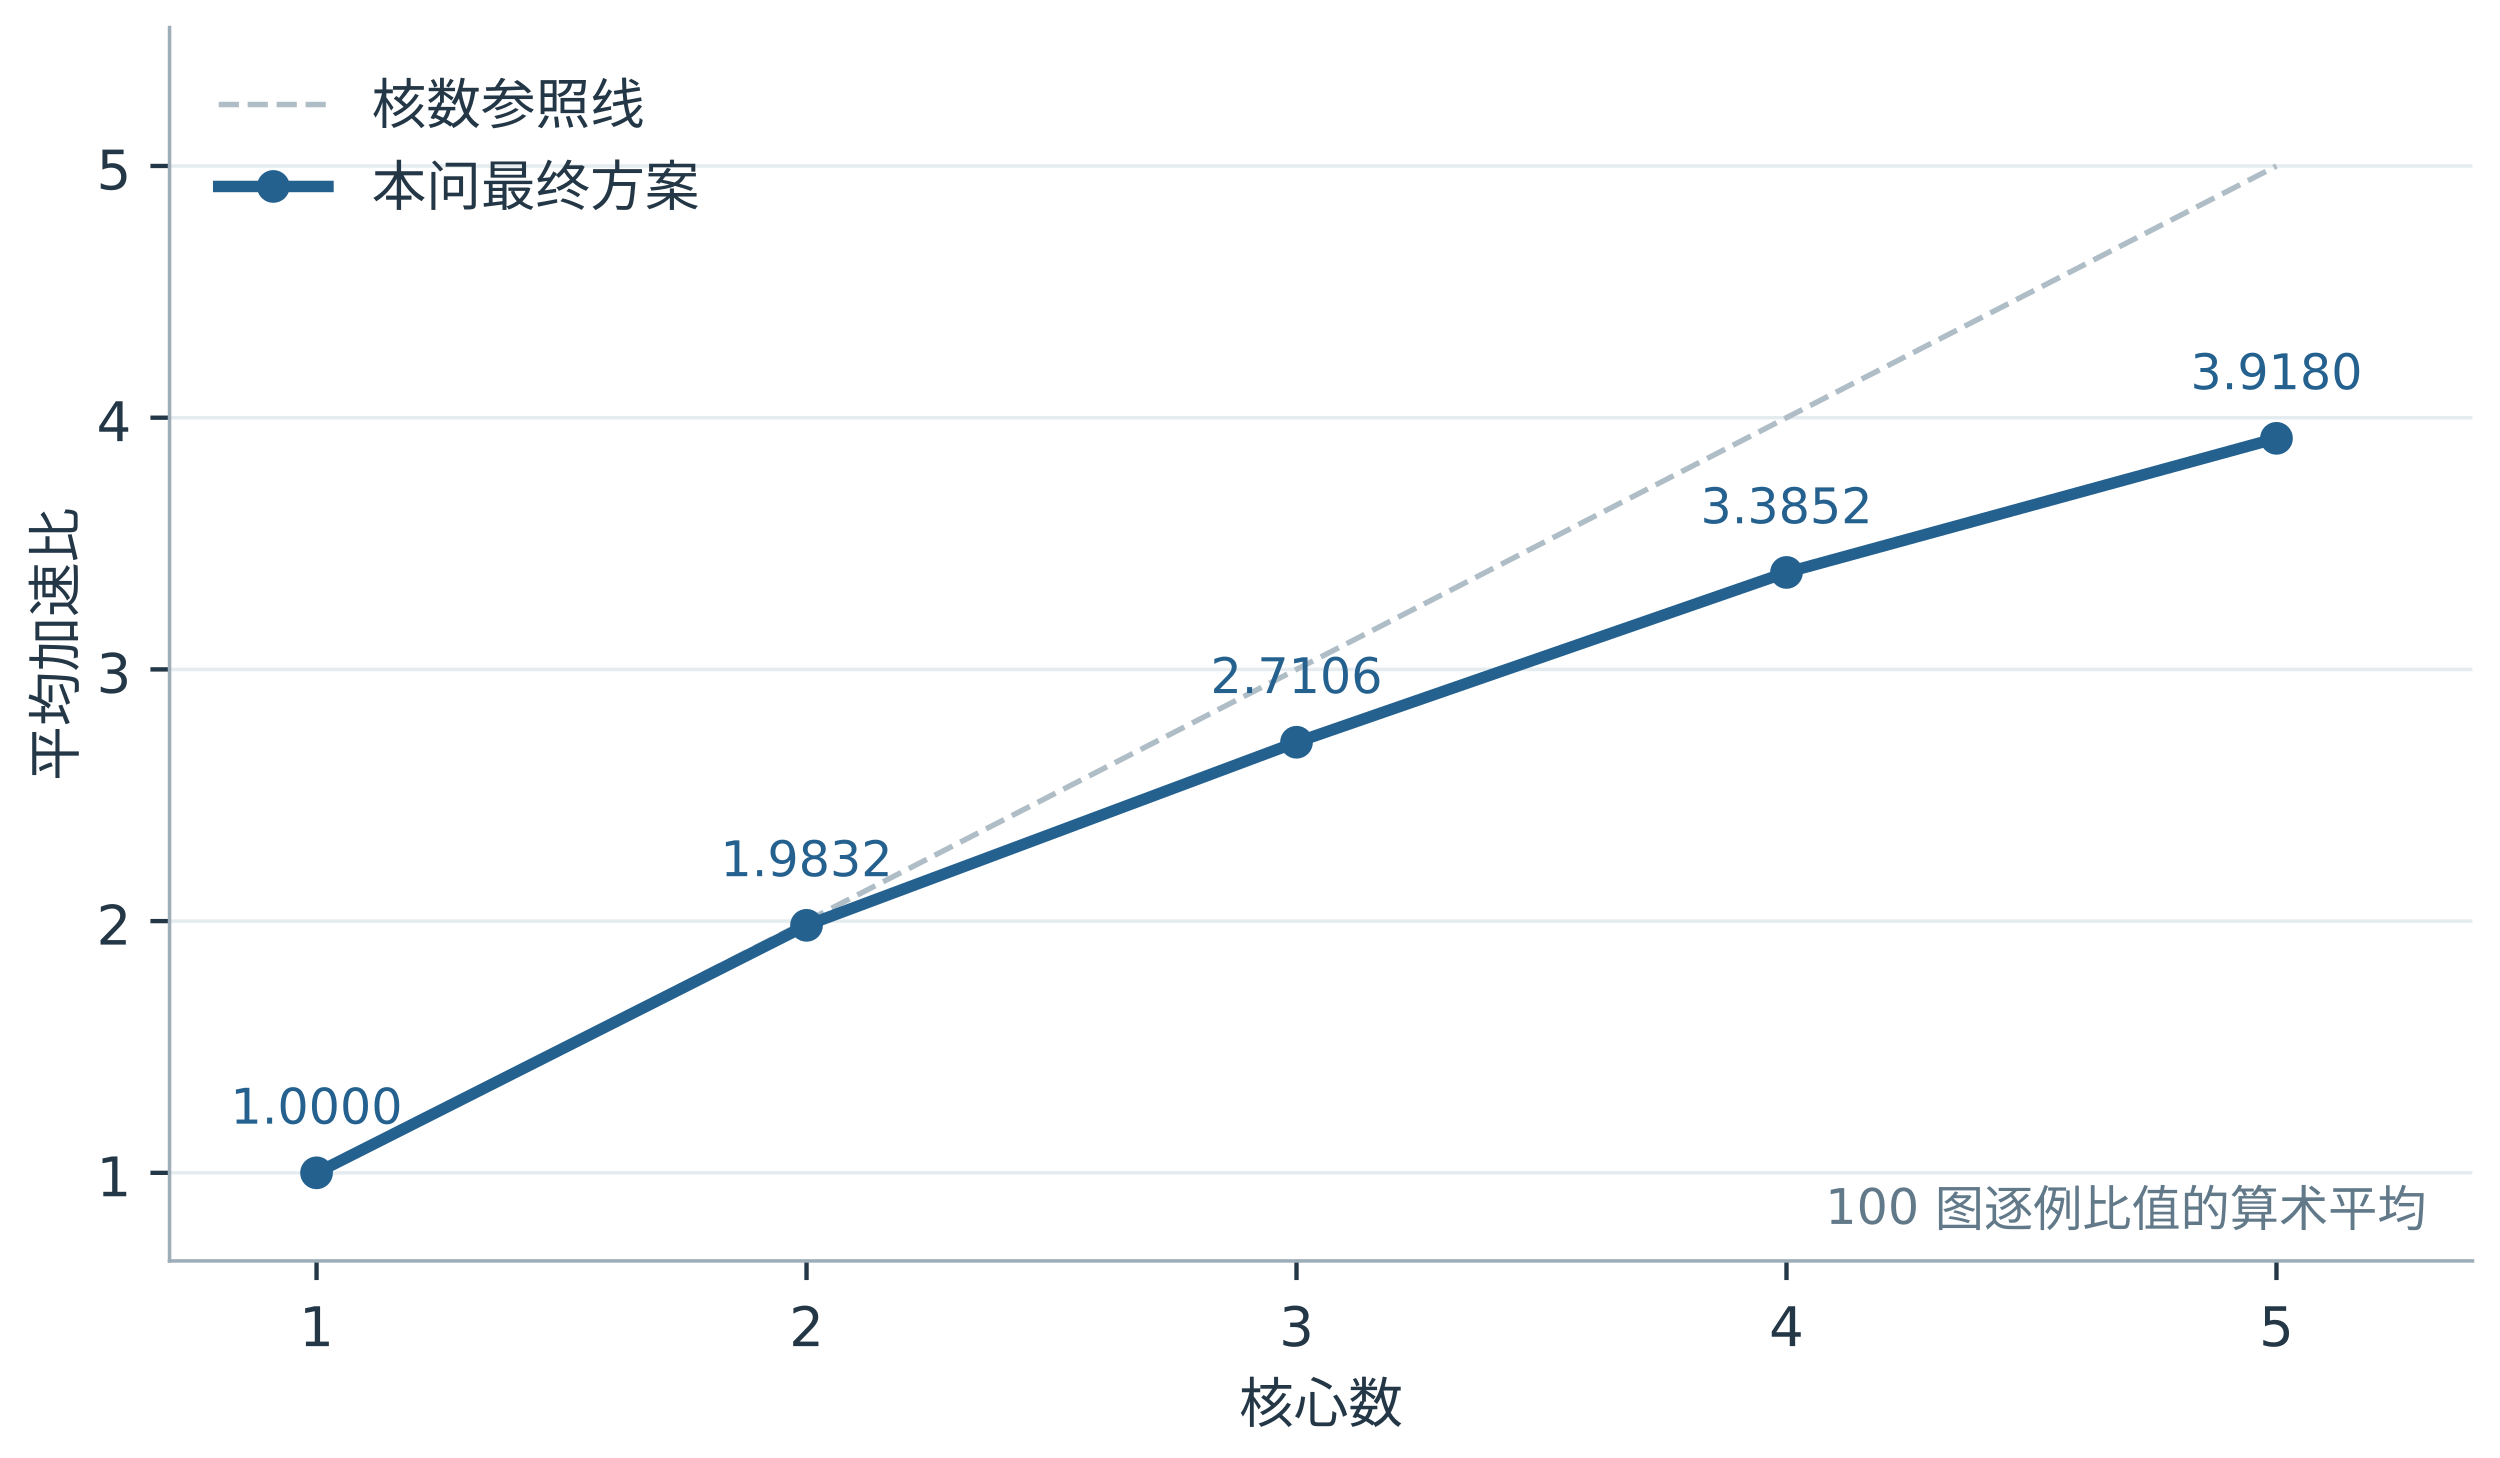
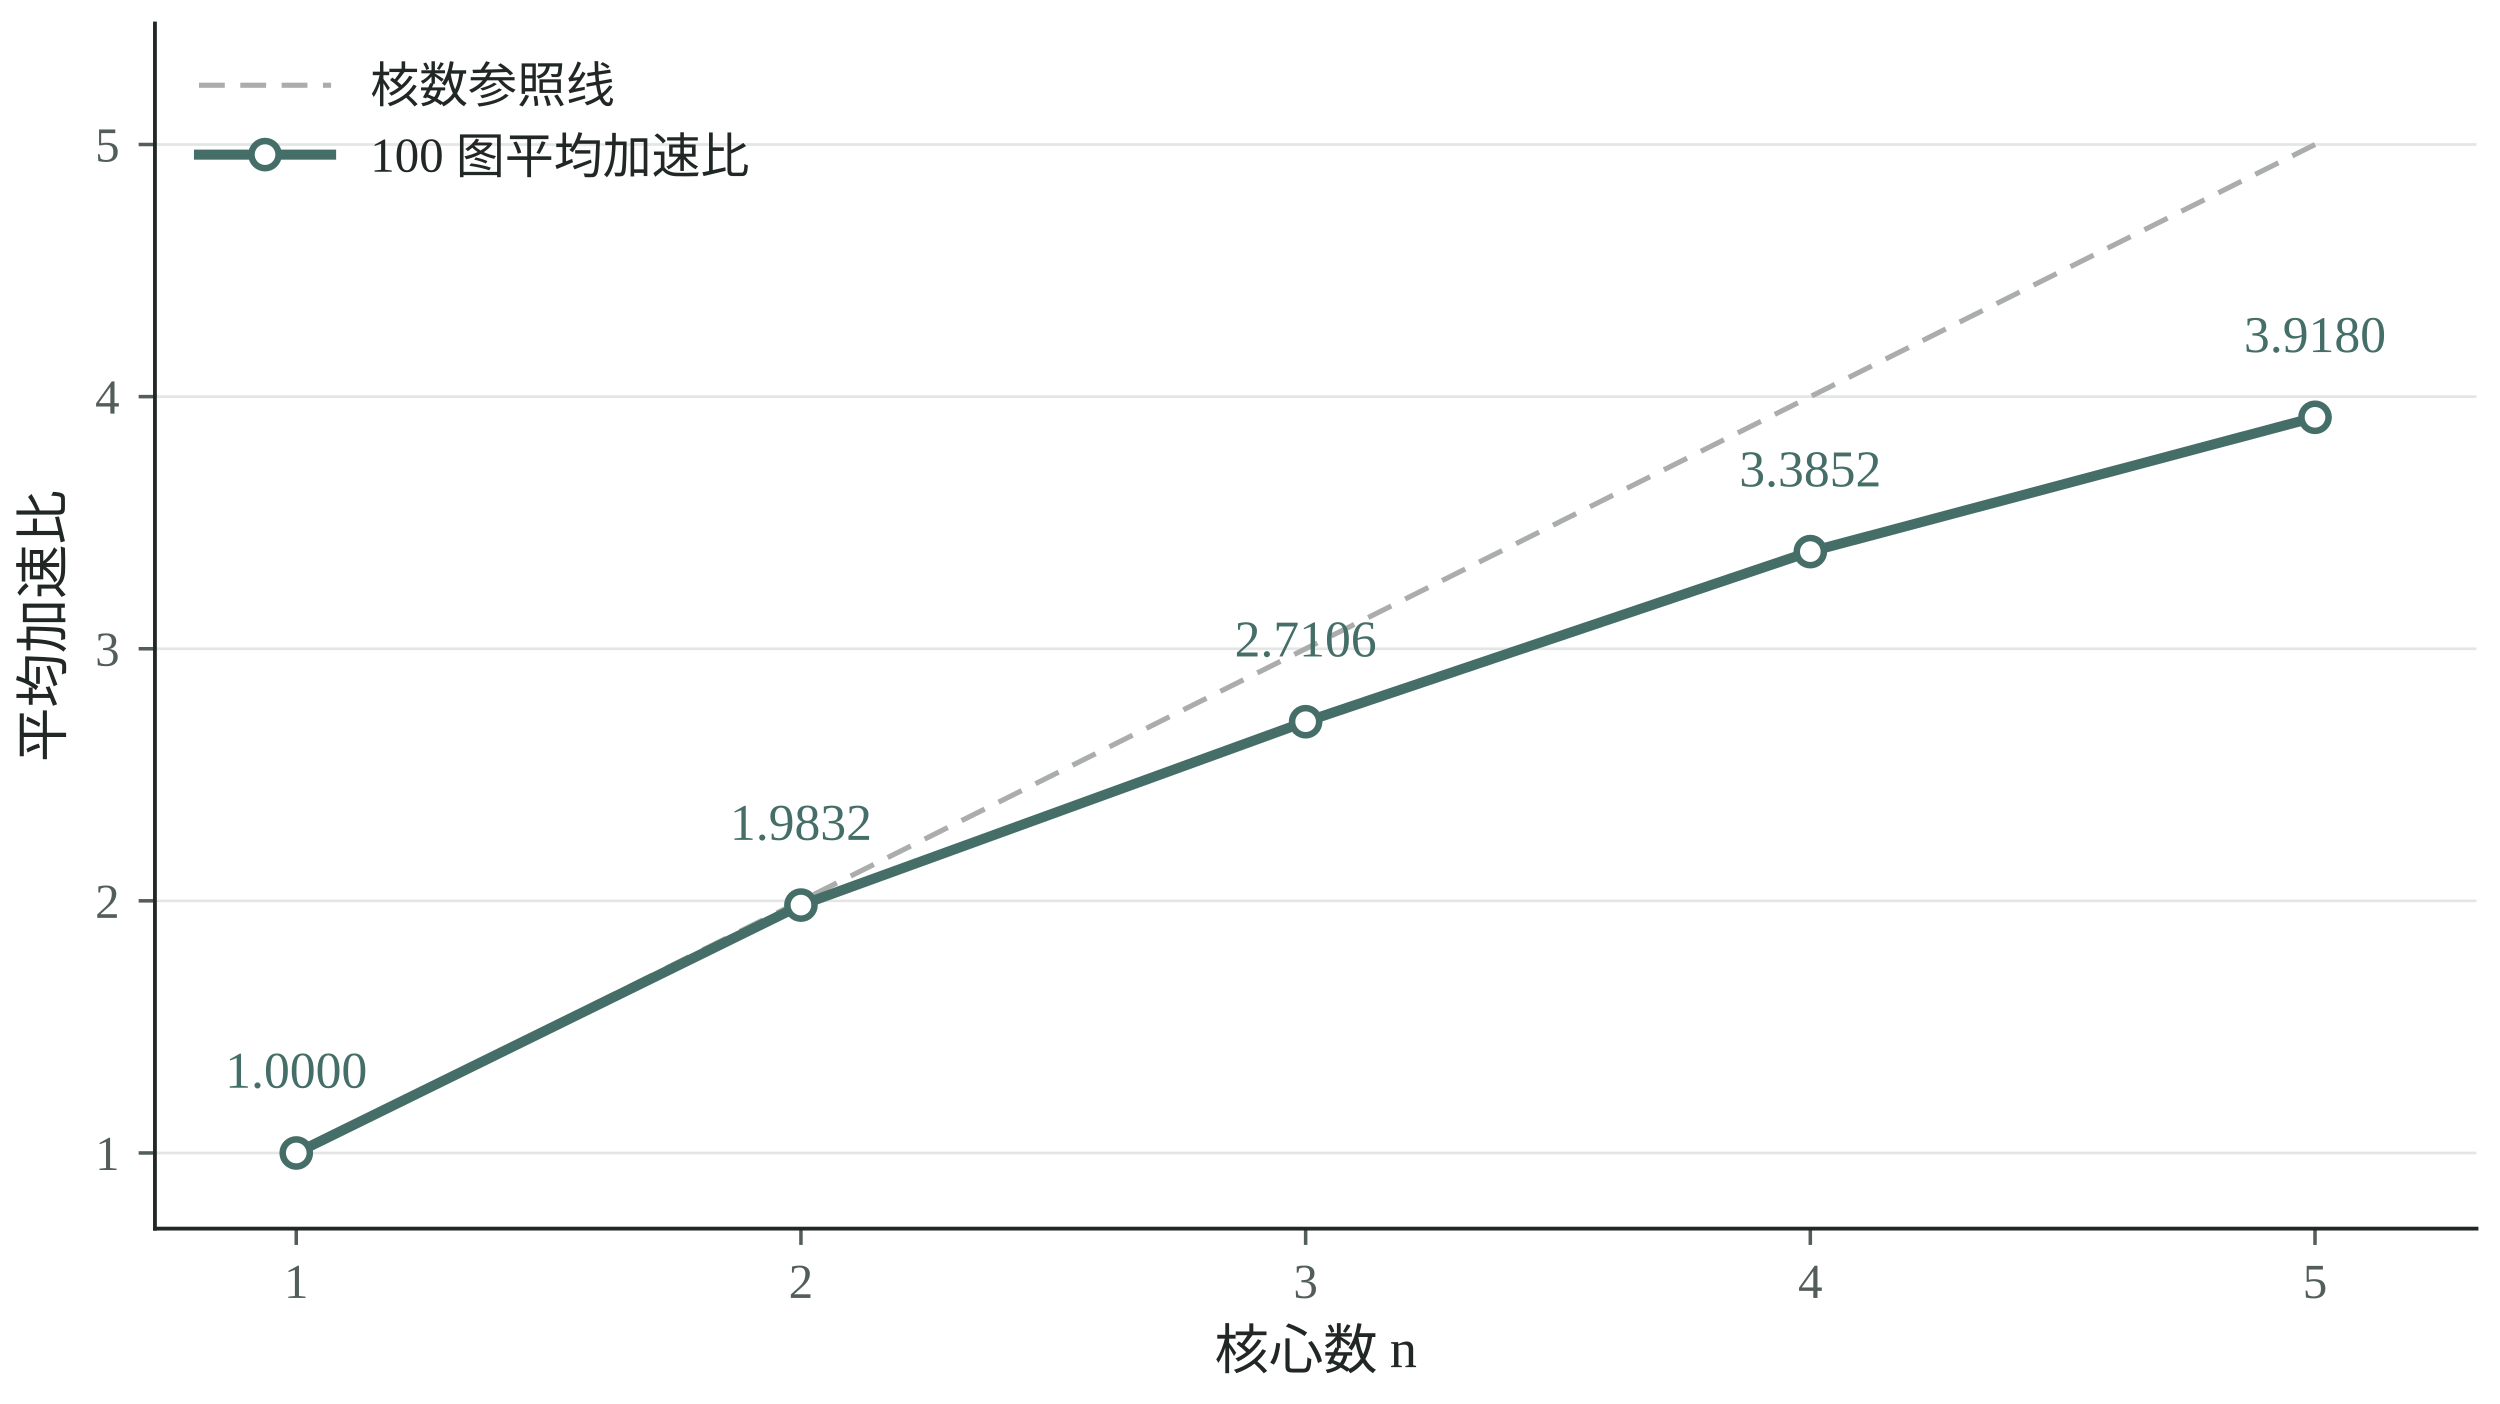
- <svg xmlns="http://www.w3.org/2000/svg" xmlns:xlink="http://www.w3.org/1999/xlink" width="457.68pt" height="266.88pt" viewBox="0 0 457.68 266.88" version="1.1">
+ <svg xmlns="http://www.w3.org/2000/svg" xmlns:xlink="http://www.w3.org/1999/xlink" width="459.84pt" height="258.24pt" viewBox="0 0 459.84 258.24" version="1.1">
  <defs>
    <style type="text/css">*{stroke-linejoin: round; stroke-linecap: butt}</style>
  </defs>
  <g id="figure_1">
    <g id="patch_1">
-       <path d="M 0 266.88  L 457.68 266.88  L 457.68 0  L 0 0  z " style="fill: #ffffff" />
+       <path d="M 0 258.24  L 459.84 258.24  L 459.84 0  L 0 0  z " style="fill: #ffffff" />
    </g>
    <g id="axes_1">
      <g id="patch_2">
-         <path d="M 31.04 230.84  L 452.64 230.84  L 452.64 5.04  L 31.04 5.04  z " style="fill: #ffffff" />
+         <path d="M 28.5 225.987  L 455.52 225.987  L 455.52 4.32  L 28.5 4.32  z " style="fill: #ffffff" />
      </g>
      <g id="matplotlib.axis_1">
        <g id="xtick_1">
          <g id="line2d_1">
            <defs>
-               <path id="mde287f7485" d="M 0 0  L 0 3.5  " style="stroke: #243746; stroke-width: 0.8" />
+               <path id="mb8a1375b20" d="M 0 0  L 0 3  " style="stroke: #535e59; stroke-width: 0.65" />
            </defs>
            <g>
-               <use xlink:href="#mde287f7485" x="57.951" y="230.84" style="fill: #243746; stroke: #243746; stroke-width: 0.8" />
+               <use xlink:href="#mb8a1375b20" x="54.492" y="225.987" style="fill: #535e59; stroke: #535e59; stroke-width: 0.65" />
            </g>
          </g>
          <g id="text_1">
-             <text style="font-size: 10px; font-family: 'SimHei', 'Microsoft YaHei', 'DejaVu Sans', sans-serif; text-anchor: middle; fill: #243746" x="57.951" y="246.433" transform="rotate(-0 57.95061 246.4333)">1</text>
+             <text style="font-size: 9px; font-family: 'Times New Roman', 'SimSun', 'DejaVu Serif'; text-anchor: middle; fill: #535e59" x="54.492" y="238.737" transform="rotate(-0 54.4922 238.7366)">1</text>
          </g>
        </g>
        <g id="xtick_2">
          <g id="line2d_2">
            <g>
-               <use xlink:href="#mde287f7485" x="147.653" y="230.84" style="fill: #243746; stroke: #243746; stroke-width: 0.8" />
+               <use xlink:href="#mb8a1375b20" x="147.323" y="225.987" style="fill: #535e59; stroke: #535e59; stroke-width: 0.65" />
            </g>
          </g>
          <g id="text_2">
-             <text style="font-size: 10px; font-family: 'SimHei', 'Microsoft YaHei', 'DejaVu Sans', sans-serif; text-anchor: middle; fill: #243746" x="147.653" y="246.433" transform="rotate(-0 147.6526 246.4333)">2</text>
+             <text style="font-size: 9px; font-family: 'Times New Roman', 'SimSun', 'DejaVu Serif'; text-anchor: middle; fill: #535e59" x="147.323" y="238.737" transform="rotate(-0 147.3226 238.7366)">2</text>
          </g>
        </g>
        <g id="xtick_3">
          <g id="line2d_3">
            <g>
-               <use xlink:href="#mde287f7485" x="237.355" y="230.84" style="fill: #243746; stroke: #243746; stroke-width: 0.8" />
+               <use xlink:href="#mb8a1375b20" x="240.153" y="225.987" style="fill: #535e59; stroke: #535e59; stroke-width: 0.65" />
            </g>
          </g>
          <g id="text_3">
-             <text style="font-size: 10px; font-family: 'SimHei', 'Microsoft YaHei', 'DejaVu Sans', sans-serif; text-anchor: middle; fill: #243746" x="237.355" y="246.433" transform="rotate(-0 237.3547 246.4333)">3</text>
+             <text style="font-size: 9px; font-family: 'Times New Roman', 'SimSun', 'DejaVu Serif'; text-anchor: middle; fill: #535e59" x="240.153" y="238.737" transform="rotate(-0 240.153 238.7366)">3</text>
          </g>
        </g>
        <g id="xtick_4">
          <g id="line2d_4">
            <g>
-               <use xlink:href="#mde287f7485" x="327.057" y="230.84" style="fill: #243746; stroke: #243746; stroke-width: 0.8" />
+               <use xlink:href="#mb8a1375b20" x="332.983" y="225.987" style="fill: #535e59; stroke: #535e59; stroke-width: 0.65" />
            </g>
          </g>
          <g id="text_4">
-             <text style="font-size: 10px; font-family: 'SimHei', 'Microsoft YaHei', 'DejaVu Sans', sans-serif; text-anchor: middle; fill: #243746" x="327.057" y="246.433" transform="rotate(-0 327.0567 246.4333)">4</text>
+             <text style="font-size: 9px; font-family: 'Times New Roman', 'SimSun', 'DejaVu Serif'; text-anchor: middle; fill: #535e59" x="332.983" y="238.737" transform="rotate(-0 332.9834 238.7366)">4</text>
          </g>
        </g>
        <g id="xtick_5">
          <g id="line2d_5">
            <g>
-               <use xlink:href="#mde287f7485" x="416.759" y="230.84" style="fill: #243746; stroke: #243746; stroke-width: 0.8" />
+               <use xlink:href="#mb8a1375b20" x="425.814" y="225.987" style="fill: #535e59; stroke: #535e59; stroke-width: 0.65" />
            </g>
          </g>
          <g id="text_5">
-             <text style="font-size: 10px; font-family: 'SimHei', 'Microsoft YaHei', 'DejaVu Sans', sans-serif; text-anchor: middle; fill: #243746" x="416.759" y="246.433" transform="rotate(-0 416.7587 246.4333)">5</text>
+             <text style="font-size: 9px; font-family: 'Times New Roman', 'SimSun', 'DejaVu Serif'; text-anchor: middle; fill: #535e59" x="425.814" y="238.737" transform="rotate(-0 425.8138 238.7366)">5</text>
          </g>
        </g>
        <g id="text_6">
-           <text style="font-size: 10px; font-family: 'SimHei', 'Microsoft YaHei', 'DejaVu Sans', sans-serif; text-anchor: middle; fill: #243746" x="241.84" y="260.433" transform="rotate(-0 241.8398 260.4333)">核心数</text>
+           <text style="font-size: 10px; font-family: 'Times New Roman', 'SimSun', 'DejaVu Serif'; text-anchor: middle; fill: #202724" x="242.01" y="251.78" transform="rotate(-0 242.0096 251.7805)">核心数 n</text>
        </g>
      </g>
      <g id="matplotlib.axis_2">
        <g id="ytick_1">
          <g id="line2d_6">
-             <path d="M 31.04 214.711  L 452.64 214.711  " clip-path="url(#pd6955082c0)" style="fill: none; stroke: #e5ecf0; stroke-width: 0.65; stroke-linecap: square" />
+             <path d="M 28.5 212.075  L 455.52 212.075  " clip-path="url(#pef4ad84a65)" style="fill: none; stroke: #e4e5e5; stroke-width: 0.5; stroke-linecap: square" />
          </g>
          <g id="line2d_7">
            <defs>
-               <path id="m8904d582a4" d="M 0 0  L -3.5 0  " style="stroke: #243746; stroke-width: 0.8" />
+               <path id="m0ed887268d" d="M 0 0  L -3 0  " style="stroke: #535e59; stroke-width: 0.65" />
            </defs>
            <g>
-               <use xlink:href="#m8904d582a4" x="31.04" y="214.711" style="fill: #243746; stroke: #243746; stroke-width: 0.8" />
+               <use xlink:href="#m0ed887268d" x="28.5" y="212.075" style="fill: #535e59; stroke: #535e59; stroke-width: 0.65" />
            </g>
          </g>
          <g id="text_7">
-             <text style="font-size: 10px; font-family: 'SimHei', 'Microsoft YaHei', 'DejaVu Sans', sans-serif; text-anchor: end; fill: #243746" x="24.04" y="219.008" transform="rotate(-0 24.04 219.0079)">1</text>
+             <text style="font-size: 9px; font-family: 'Times New Roman', 'SimSun', 'DejaVu Serif'; text-anchor: end; fill: #535e59" x="22" y="215.2" transform="rotate(-0 21.99969 215.1997)">1</text>
          </g>
        </g>
        <g id="ytick_2">
          <g id="line2d_8">
-             <path d="M 31.04 168.629  L 452.64 168.629  " clip-path="url(#pd6955082c0)" style="fill: none; stroke: #e5ecf0; stroke-width: 0.65; stroke-linecap: square" />
+             <path d="M 28.5 165.701  L 455.52 165.701  " clip-path="url(#pef4ad84a65)" style="fill: none; stroke: #e4e5e5; stroke-width: 0.5; stroke-linecap: square" />
          </g>
          <g id="line2d_9">
            <g>
-               <use xlink:href="#m8904d582a4" x="31.04" y="168.629" style="fill: #243746; stroke: #243746; stroke-width: 0.8" />
+               <use xlink:href="#m0ed887268d" x="28.5" y="165.701" style="fill: #535e59; stroke: #535e59; stroke-width: 0.65" />
            </g>
          </g>
          <g id="text_8">
-             <text style="font-size: 10px; font-family: 'SimHei', 'Microsoft YaHei', 'DejaVu Sans', sans-serif; text-anchor: end; fill: #243746" x="24.04" y="172.926" transform="rotate(-0 24.04 172.9263)">2</text>
+             <text style="font-size: 9px; font-family: 'Times New Roman', 'SimSun', 'DejaVu Serif'; text-anchor: end; fill: #535e59" x="22" y="168.826" transform="rotate(-0 21.99969 168.8258)">2</text>
          </g>
        </g>
        <g id="ytick_3">
          <g id="line2d_10">
-             <path d="M 31.04 122.548  L 452.64 122.548  " clip-path="url(#pd6955082c0)" style="fill: none; stroke: #e5ecf0; stroke-width: 0.65; stroke-linecap: square" />
+             <path d="M 28.5 119.327  L 455.52 119.327  " clip-path="url(#pef4ad84a65)" style="fill: none; stroke: #e4e5e5; stroke-width: 0.5; stroke-linecap: square" />
          </g>
          <g id="line2d_11">
            <g>
-               <use xlink:href="#m8904d582a4" x="31.04" y="122.548" style="fill: #243746; stroke: #243746; stroke-width: 0.8" />
+               <use xlink:href="#m0ed887268d" x="28.5" y="119.327" style="fill: #535e59; stroke: #535e59; stroke-width: 0.65" />
            </g>
          </g>
          <g id="text_9">
-             <text style="font-size: 10px; font-family: 'SimHei', 'Microsoft YaHei', 'DejaVu Sans', sans-serif; text-anchor: end; fill: #243746" x="24.04" y="126.845" transform="rotate(-0 24.04 126.8448)">3</text>
+             <text style="font-size: 9px; font-family: 'Times New Roman', 'SimSun', 'DejaVu Serif'; text-anchor: end; fill: #535e59" x="22" y="122.452" transform="rotate(-0 21.99969 122.4519)">3</text>
          </g>
        </g>
        <g id="ytick_4">
          <g id="line2d_12">
-             <path d="M 31.04 76.466  L 452.64 76.466  " clip-path="url(#pd6955082c0)" style="fill: none; stroke: #e5ecf0; stroke-width: 0.65; stroke-linecap: square" />
+             <path d="M 28.5 72.953  L 455.52 72.953  " clip-path="url(#pef4ad84a65)" style="fill: none; stroke: #e4e5e5; stroke-width: 0.5; stroke-linecap: square" />
          </g>
          <g id="line2d_13">
            <g>
-               <use xlink:href="#m8904d582a4" x="31.04" y="76.466" style="fill: #243746; stroke: #243746; stroke-width: 0.8" />
+               <use xlink:href="#m0ed887268d" x="28.5" y="72.953" style="fill: #535e59; stroke: #535e59; stroke-width: 0.65" />
            </g>
          </g>
          <g id="text_10">
-             <text style="font-size: 10px; font-family: 'SimHei', 'Microsoft YaHei', 'DejaVu Sans', sans-serif; text-anchor: end; fill: #243746" x="24.04" y="80.763" transform="rotate(-0 24.04 80.76325)">4</text>
+             <text style="font-size: 9px; font-family: 'Times New Roman', 'SimSun', 'DejaVu Serif'; text-anchor: end; fill: #535e59" x="22" y="76.078" transform="rotate(-0 21.99969 76.07804)">4</text>
          </g>
        </g>
        <g id="ytick_5">
          <g id="line2d_14">
-             <path d="M 31.04 30.385  L 452.64 30.385  " clip-path="url(#pd6955082c0)" style="fill: none; stroke: #e5ecf0; stroke-width: 0.65; stroke-linecap: square" />
+             <path d="M 28.5 26.579  L 455.52 26.579  " clip-path="url(#pef4ad84a65)" style="fill: none; stroke: #e4e5e5; stroke-width: 0.5; stroke-linecap: square" />
          </g>
          <g id="line2d_15">
            <g>
-               <use xlink:href="#m8904d582a4" x="31.04" y="30.385" style="fill: #243746; stroke: #243746; stroke-width: 0.8" />
+               <use xlink:href="#m0ed887268d" x="28.5" y="26.579" style="fill: #535e59; stroke: #535e59; stroke-width: 0.65" />
            </g>
          </g>
          <g id="text_11">
-             <text style="font-size: 10px; font-family: 'SimHei', 'Microsoft YaHei', 'DejaVu Sans', sans-serif; text-anchor: end; fill: #243746" x="24.04" y="34.682" transform="rotate(-0 24.04 34.68172)">5</text>
+             <text style="font-size: 9px; font-family: 'Times New Roman', 'SimSun', 'DejaVu Serif'; text-anchor: end; fill: #535e59" x="22" y="29.704" transform="rotate(-0 21.99969 29.70415)">5</text>
          </g>
        </g>
        <g id="text_12">
-           <text style="font-size: 10px; font-family: 'SimHei', 'Microsoft YaHei', 'DejaVu Sans', sans-serif; text-anchor: middle; fill: #243746" x="13.634" y="117.94" transform="rotate(-90 13.63375 117.9398)">平均加速比</text>
+           <text style="font-size: 10px; font-family: 'Times New Roman', 'SimSun', 'DejaVu Serif'; text-anchor: middle; fill: #202724" x="11.361" y="115.154" transform="rotate(-90 11.36063 115.1536)">平均加速比</text>
        </g>
      </g>
      <g id="line2d_16">
-         <path d="M 57.951 214.711  L 147.653 168.629  L 237.355 122.548  L 327.057 76.466  L 416.759 30.385  " clip-path="url(#pd6955082c0)" style="fill: none; stroke-dasharray: 3.7,1.6; stroke-dashoffset: 0; stroke: #afbdc6" />
+         <path d="M 54.492 212.075  L 147.323 165.701  L 240.153 119.327  L 332.983 72.953  L 425.814 26.579  " clip-path="url(#pef4ad84a65)" style="fill: none; stroke-dasharray: 4.75,2.85; stroke-dashoffset: 0; stroke: #aaadac; stroke-width: 0.95" />
      </g>
      <g id="line2d_17">
-         <path d="M 57.951 214.711  L 147.653 169.402  L 237.355 135.884  L 327.057 104.797  L 416.759 80.246  " clip-path="url(#pd6955082c0)" style="fill: none; stroke: #24618f; stroke-width: 2.1; stroke-linecap: square" />
+         <path d="M 54.492 212.075  L 147.323 166.479  L 240.153 132.748  L 332.983 101.463  L 425.814 76.757  " clip-path="url(#pef4ad84a65)" style="fill: none; stroke: #446e67; stroke-width: 1.85; stroke-linecap: square" />
        <defs>
-           <path id="m19a66535e2" d="M 0 2.5  C 0.663 2.5 1.299 2.237 1.768 1.768  C 2.237 1.299 2.5 0.663 2.5 0  C 2.5 -0.663 2.237 -1.299 1.768 -1.768  C 1.299 -2.237 0.663 -2.5 0 -2.5  C -0.663 -2.5 -1.299 -2.237 -1.768 -1.768  C -2.237 -1.299 -2.5 -0.663 -2.5 0  C -2.5 0.663 -2.237 1.299 -1.768 1.768  C -1.299 2.237 -0.663 2.5 0 2.5  z " style="stroke: #24618f" />
+           <path id="ma45ea1fb70" d="M 0 2.5  C 0.663 2.5 1.299 2.237 1.768 1.768  C 2.237 1.299 2.5 0.663 2.5 0  C 2.5 -0.663 2.237 -1.299 1.768 -1.768  C 1.299 -2.237 0.663 -2.5 0 -2.5  C -0.663 -2.5 -1.299 -2.237 -1.768 -1.768  C -2.237 -1.299 -2.5 -0.663 -2.5 0  C -2.5 0.663 -2.237 1.299 -1.768 1.768  C -1.299 2.237 -0.663 2.5 0 2.5  z " style="stroke: #446e67; stroke-width: 1.2" />
        </defs>
-         <g clip-path="url(#pd6955082c0)">
-           <use xlink:href="#m19a66535e2" x="57.951" y="214.711" style="fill: #24618f; stroke: #24618f" />
-           <use xlink:href="#m19a66535e2" x="147.653" y="169.402" style="fill: #24618f; stroke: #24618f" />
-           <use xlink:href="#m19a66535e2" x="237.355" y="135.884" style="fill: #24618f; stroke: #24618f" />
-           <use xlink:href="#m19a66535e2" x="327.057" y="104.797" style="fill: #24618f; stroke: #24618f" />
-           <use xlink:href="#m19a66535e2" x="416.759" y="80.246" style="fill: #24618f; stroke: #24618f" />
+         <g clip-path="url(#pef4ad84a65)">
+           <use xlink:href="#ma45ea1fb70" x="54.492" y="212.075" style="fill: #ffffff; stroke: #446e67; stroke-width: 1.2" />
+           <use xlink:href="#ma45ea1fb70" x="147.323" y="166.479" style="fill: #ffffff; stroke: #446e67; stroke-width: 1.2" />
+           <use xlink:href="#ma45ea1fb70" x="240.153" y="132.748" style="fill: #ffffff; stroke: #446e67; stroke-width: 1.2" />
+           <use xlink:href="#ma45ea1fb70" x="332.983" y="101.463" style="fill: #ffffff; stroke: #446e67; stroke-width: 1.2" />
+           <use xlink:href="#ma45ea1fb70" x="425.814" y="76.757" style="fill: #ffffff; stroke: #446e67; stroke-width: 1.2" />
        </g>
      </g>
      <g id="patch_3">
-         <path d="M 31.04 230.84  L 31.04 5.04  " style="fill: none; stroke: #9eaeb9; stroke-width: 0.65; stroke-linejoin: miter; stroke-linecap: square" />
+         <path d="M 28.5 225.987  L 28.5 4.32  " style="fill: none; stroke: #202724; stroke-width: 0.7; stroke-linejoin: miter; stroke-linecap: square" />
      </g>
      <g id="patch_4">
-         <path d="M 31.04 230.84  L 452.64 230.84  " style="fill: none; stroke: #9eaeb9; stroke-width: 0.65; stroke-linejoin: miter; stroke-linecap: square" />
+         <path d="M 28.5 225.987  L 455.52 225.987  " style="fill: none; stroke: #202724; stroke-width: 0.7; stroke-linejoin: miter; stroke-linecap: square" />
      </g>
      <g id="text_13">
-         <text style="font-size: 9px; font-family: 'SimHei', 'Microsoft YaHei', 'DejaVu Sans', sans-serif; text-anchor: middle; fill: #24618f" x="57.951" y="205.711" transform="rotate(-0 57.95061 205.711)">1.0000</text>
+         <text style="font-size: 9.5px; font-family: 'Times New Roman', 'SimSun', 'DejaVu Serif'; text-anchor: middle; fill: #446e67" x="54.492" y="200.075" transform="rotate(-0 54.4922 200.075)">1.0000</text>
      </g>
      <g id="text_14">
-         <text style="font-size: 9px; font-family: 'SimHei', 'Microsoft YaHei', 'DejaVu Sans', sans-serif; text-anchor: middle; fill: #24618f" x="147.653" y="160.402" transform="rotate(-0 147.6526 160.402)">1.9832</text>
+         <text style="font-size: 9.5px; font-family: 'Times New Roman', 'SimSun', 'DejaVu Serif'; text-anchor: middle; fill: #446e67" x="147.323" y="154.479" transform="rotate(-0 147.3226 154.4786)">1.9832</text>
      </g>
      <g id="text_15">
-         <text style="font-size: 9px; font-family: 'SimHei', 'Microsoft YaHei', 'DejaVu Sans', sans-serif; text-anchor: middle; fill: #24618f" x="237.355" y="126.884" transform="rotate(-0 237.3547 126.8839)">2.7106</text>
+         <text style="font-size: 9.5px; font-family: 'Times New Roman', 'SimSun', 'DejaVu Serif'; text-anchor: middle; fill: #446e67" x="240.153" y="120.748" transform="rotate(-0 240.153 120.7479)">2.7106</text>
      </g>
      <g id="text_16">
-         <text style="font-size: 9px; font-family: 'SimHei', 'Microsoft YaHei', 'DejaVu Sans', sans-serif; text-anchor: middle; fill: #24618f" x="327.057" y="95.797" transform="rotate(-0 327.0567 95.79655)">3.3852</text>
+         <text style="font-size: 9.5px; font-family: 'Times New Roman', 'SimSun', 'DejaVu Serif'; text-anchor: middle; fill: #446e67" x="332.983" y="89.463" transform="rotate(-0 332.9834 89.46326)">3.3852</text>
      </g>
      <g id="text_17">
-         <text style="font-size: 9px; font-family: 'SimHei', 'Microsoft YaHei', 'DejaVu Sans', sans-serif; text-anchor: middle; fill: #24618f" x="416.759" y="71.246" transform="rotate(-0 416.7587 71.24574)">3.9180</text>
-       </g>
-       <g id="text_18">
-         <text style="font-size: 9px; font-family: 'SimHei', 'Microsoft YaHei', 'DejaVu Sans', sans-serif; text-anchor: end; fill: #617989" x="444.208" y="224.066" transform="rotate(-0 444.2075 224.0655)">100 图逐例比值的算术平均</text>
+         <text style="font-size: 9.5px; font-family: 'Times New Roman', 'SimSun', 'DejaVu Serif'; text-anchor: middle; fill: #446e67" x="425.814" y="64.757" transform="rotate(-0 425.8138 64.75669)">3.9180</text>
      </g>
      <g id="legend_1">
        <g id="line2d_18">
-           <path d="M 40.04 19.134  L 50.04 19.134  L 60.04 19.134  " style="fill: none; stroke-dasharray: 3.7,1.6; stroke-dashoffset: 0; stroke: #afbdc6" />
+           <path d="M 36.6 15.677  L 48.75 15.677  L 60.9 15.677  " style="fill: none; stroke-dasharray: 4.75,2.85; stroke-dashoffset: 0; stroke: #aaadac; stroke-width: 0.95" />
+         </g>
+         <g id="text_18">
+           <text style="font-size: 9px; font-family: 'Times New Roman', 'SimSun', 'DejaVu Serif'; text-anchor: start; fill: #202724" x="68.1" y="18.827" transform="rotate(-0 68.09969 18.82688)">核数参照线</text>
+         </g>
+         <g id="line2d_19">
+           <path d="M 36.6 28.439  L 48.75 28.439  L 60.9 28.439  " style="fill: none; stroke: #446e67; stroke-width: 1.85; stroke-linecap: square" />
+           <g>
+             <use xlink:href="#ma45ea1fb70" x="48.75" y="28.439" style="fill: #ffffff; stroke: #446e67; stroke-width: 1.2" />
+           </g>
        </g>
        <g id="text_19">
-           <text style="font-size: 10px; font-family: 'SimHei', 'Microsoft YaHei', 'DejaVu Sans', sans-serif; text-anchor: start; fill: #243746" x="68.04" y="22.634" transform="rotate(-0 68.04 22.63375)">核数参照线</text>
-         </g>
-         <g id="line2d_19">
-           <path d="M 40.04 34.134  L 50.04 34.134  L 60.04 34.134  " style="fill: none; stroke: #24618f; stroke-width: 2.1; stroke-linecap: square" />
-           <g>
-             <use xlink:href="#m19a66535e2" x="50.04" y="34.134" style="fill: #24618f; stroke: #24618f" />
-           </g>
-         </g>
-         <g id="text_20">
-           <text style="font-size: 10px; font-family: 'SimHei', 'Microsoft YaHei', 'DejaVu Sans', sans-serif; text-anchor: start; fill: #243746" x="68.04" y="37.634" transform="rotate(-0 68.04 37.63375)">本问最终方案</text>
+           <text style="font-size: 9px; font-family: 'Times New Roman', 'SimSun', 'DejaVu Serif'; text-anchor: start; fill: #202724" x="68.1" y="31.589" transform="rotate(-0 68.09969 31.58859)">100 图平均加速比</text>
        </g>
      </g>
    </g>
  </g>
  <defs>
-     <clipPath id="pd6955082c0">
-       <rect x="31.04" y="5.04" width="421.6" height="225.8" />
+     <clipPath id="pef4ad84a65">
+       <rect x="28.5" y="4.32" width="427.02" height="221.667" />
    </clipPath>
  </defs>
</svg>
